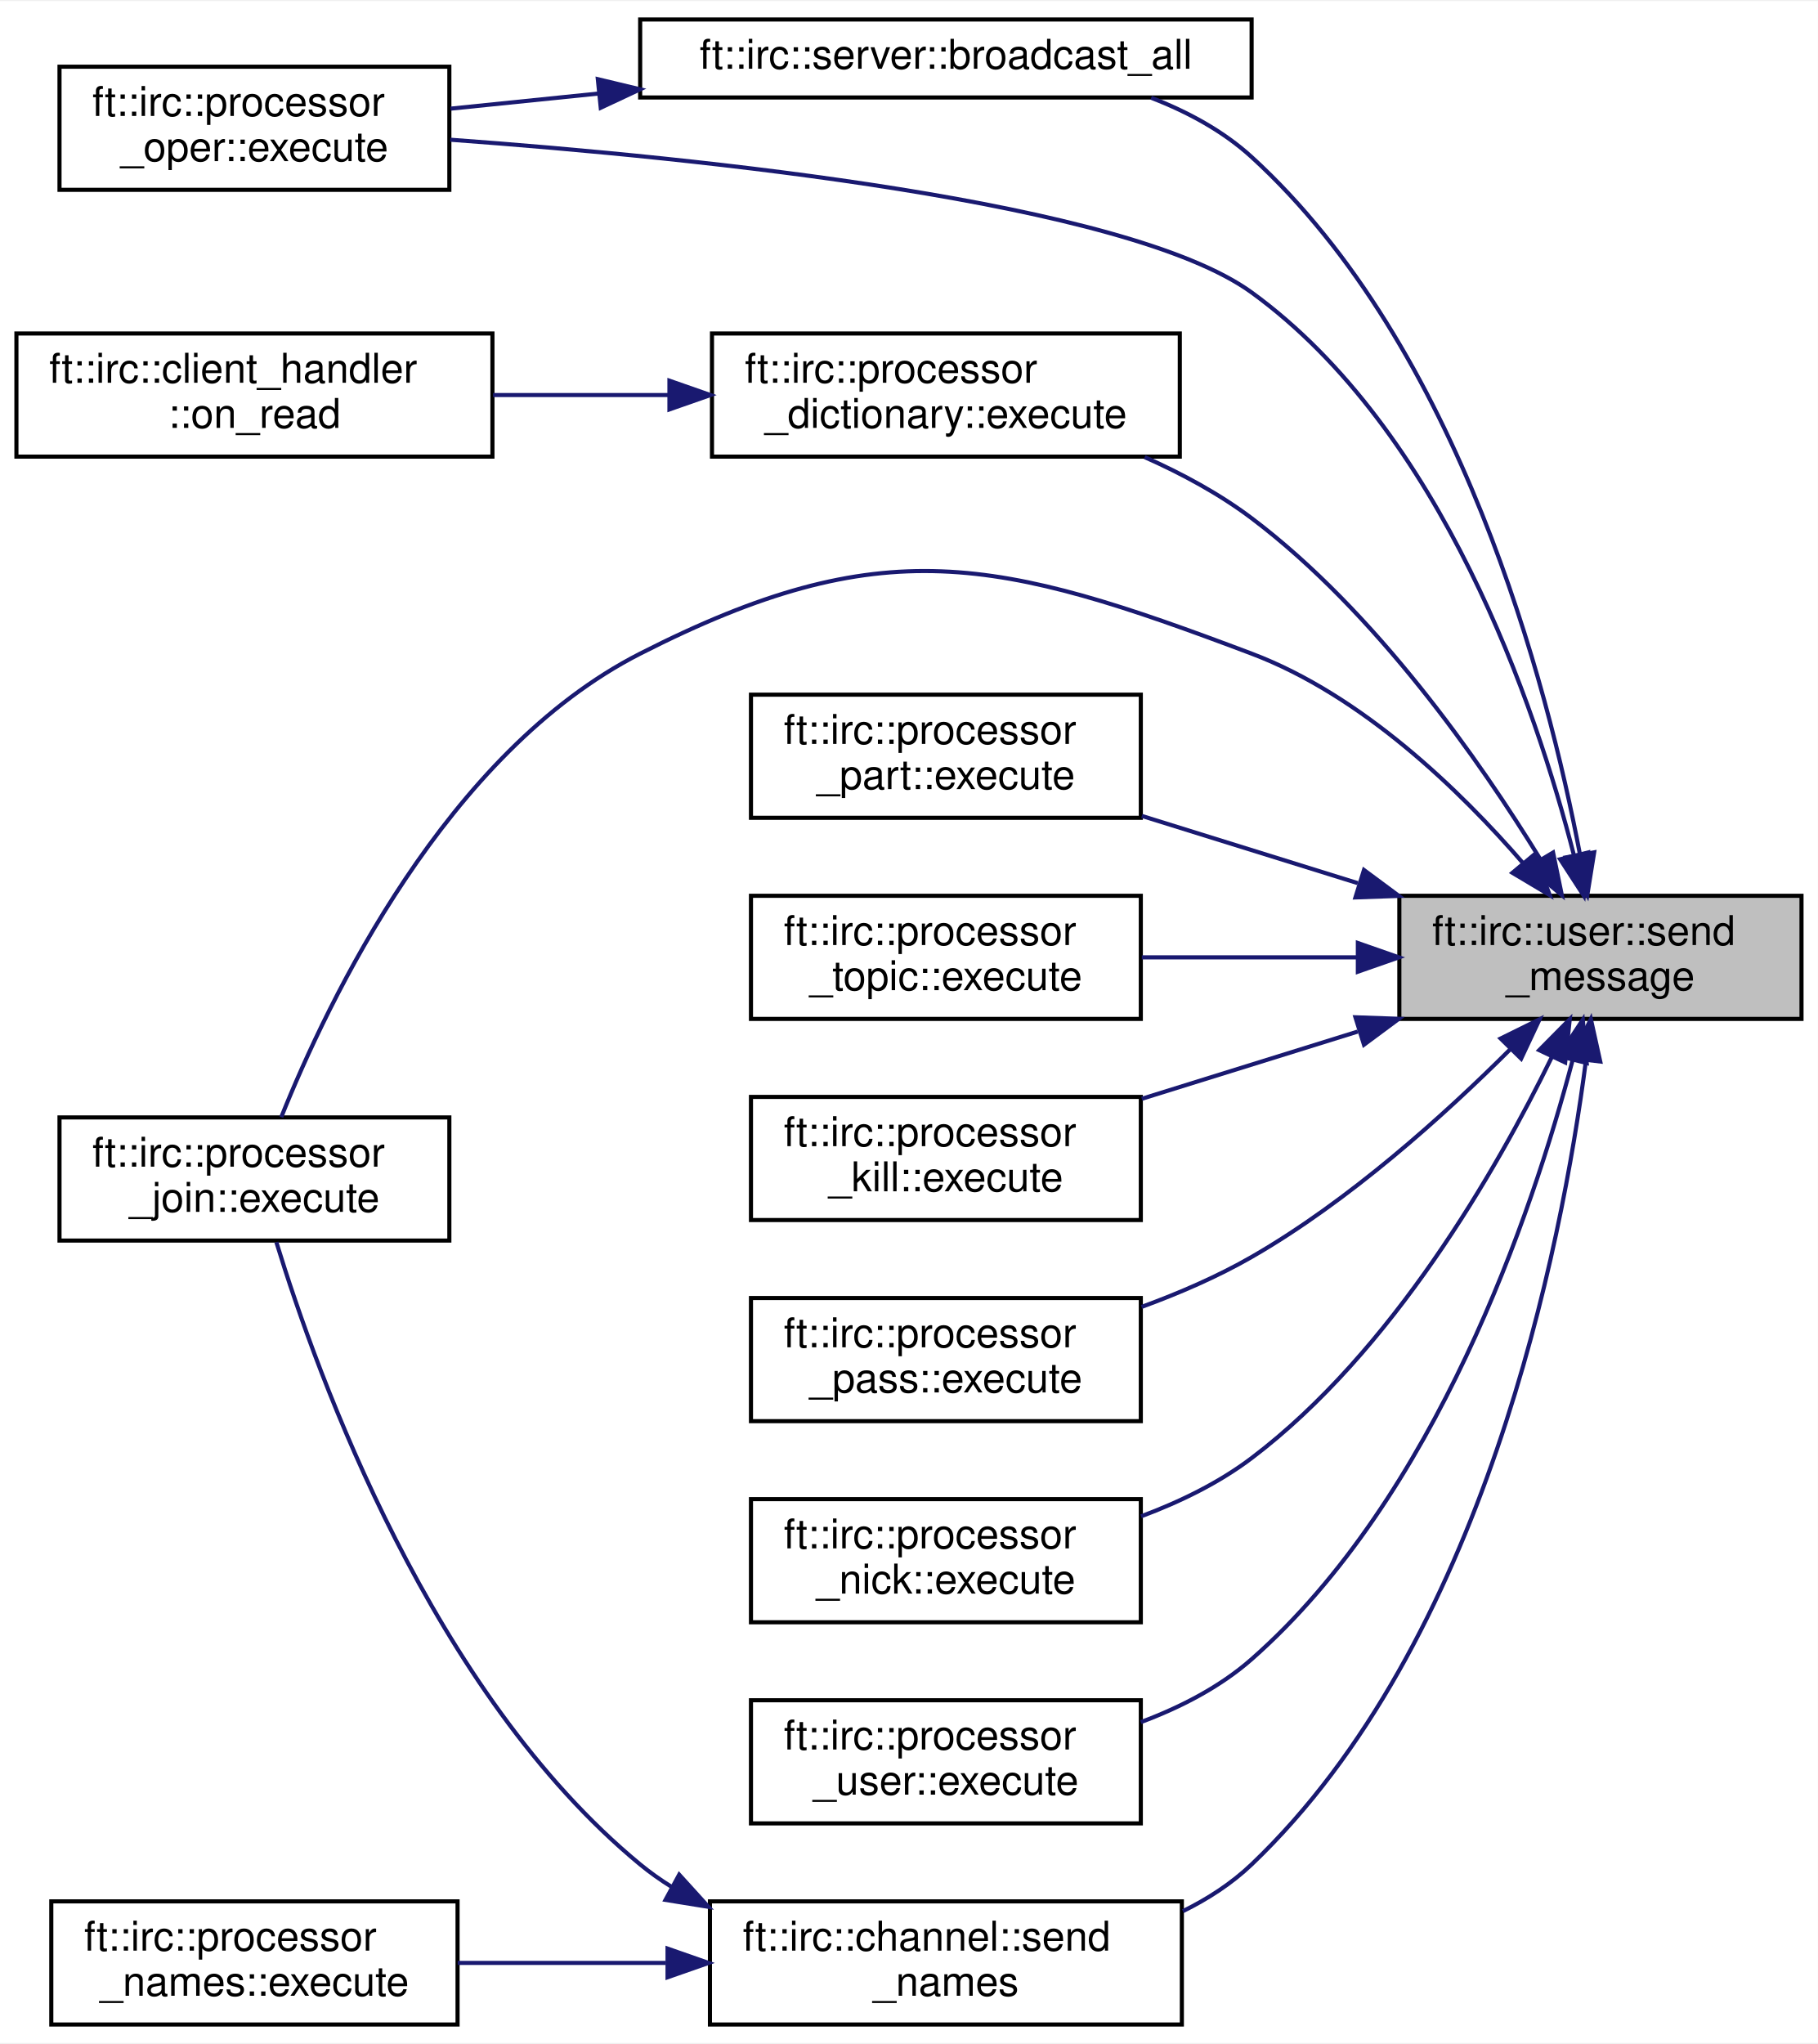
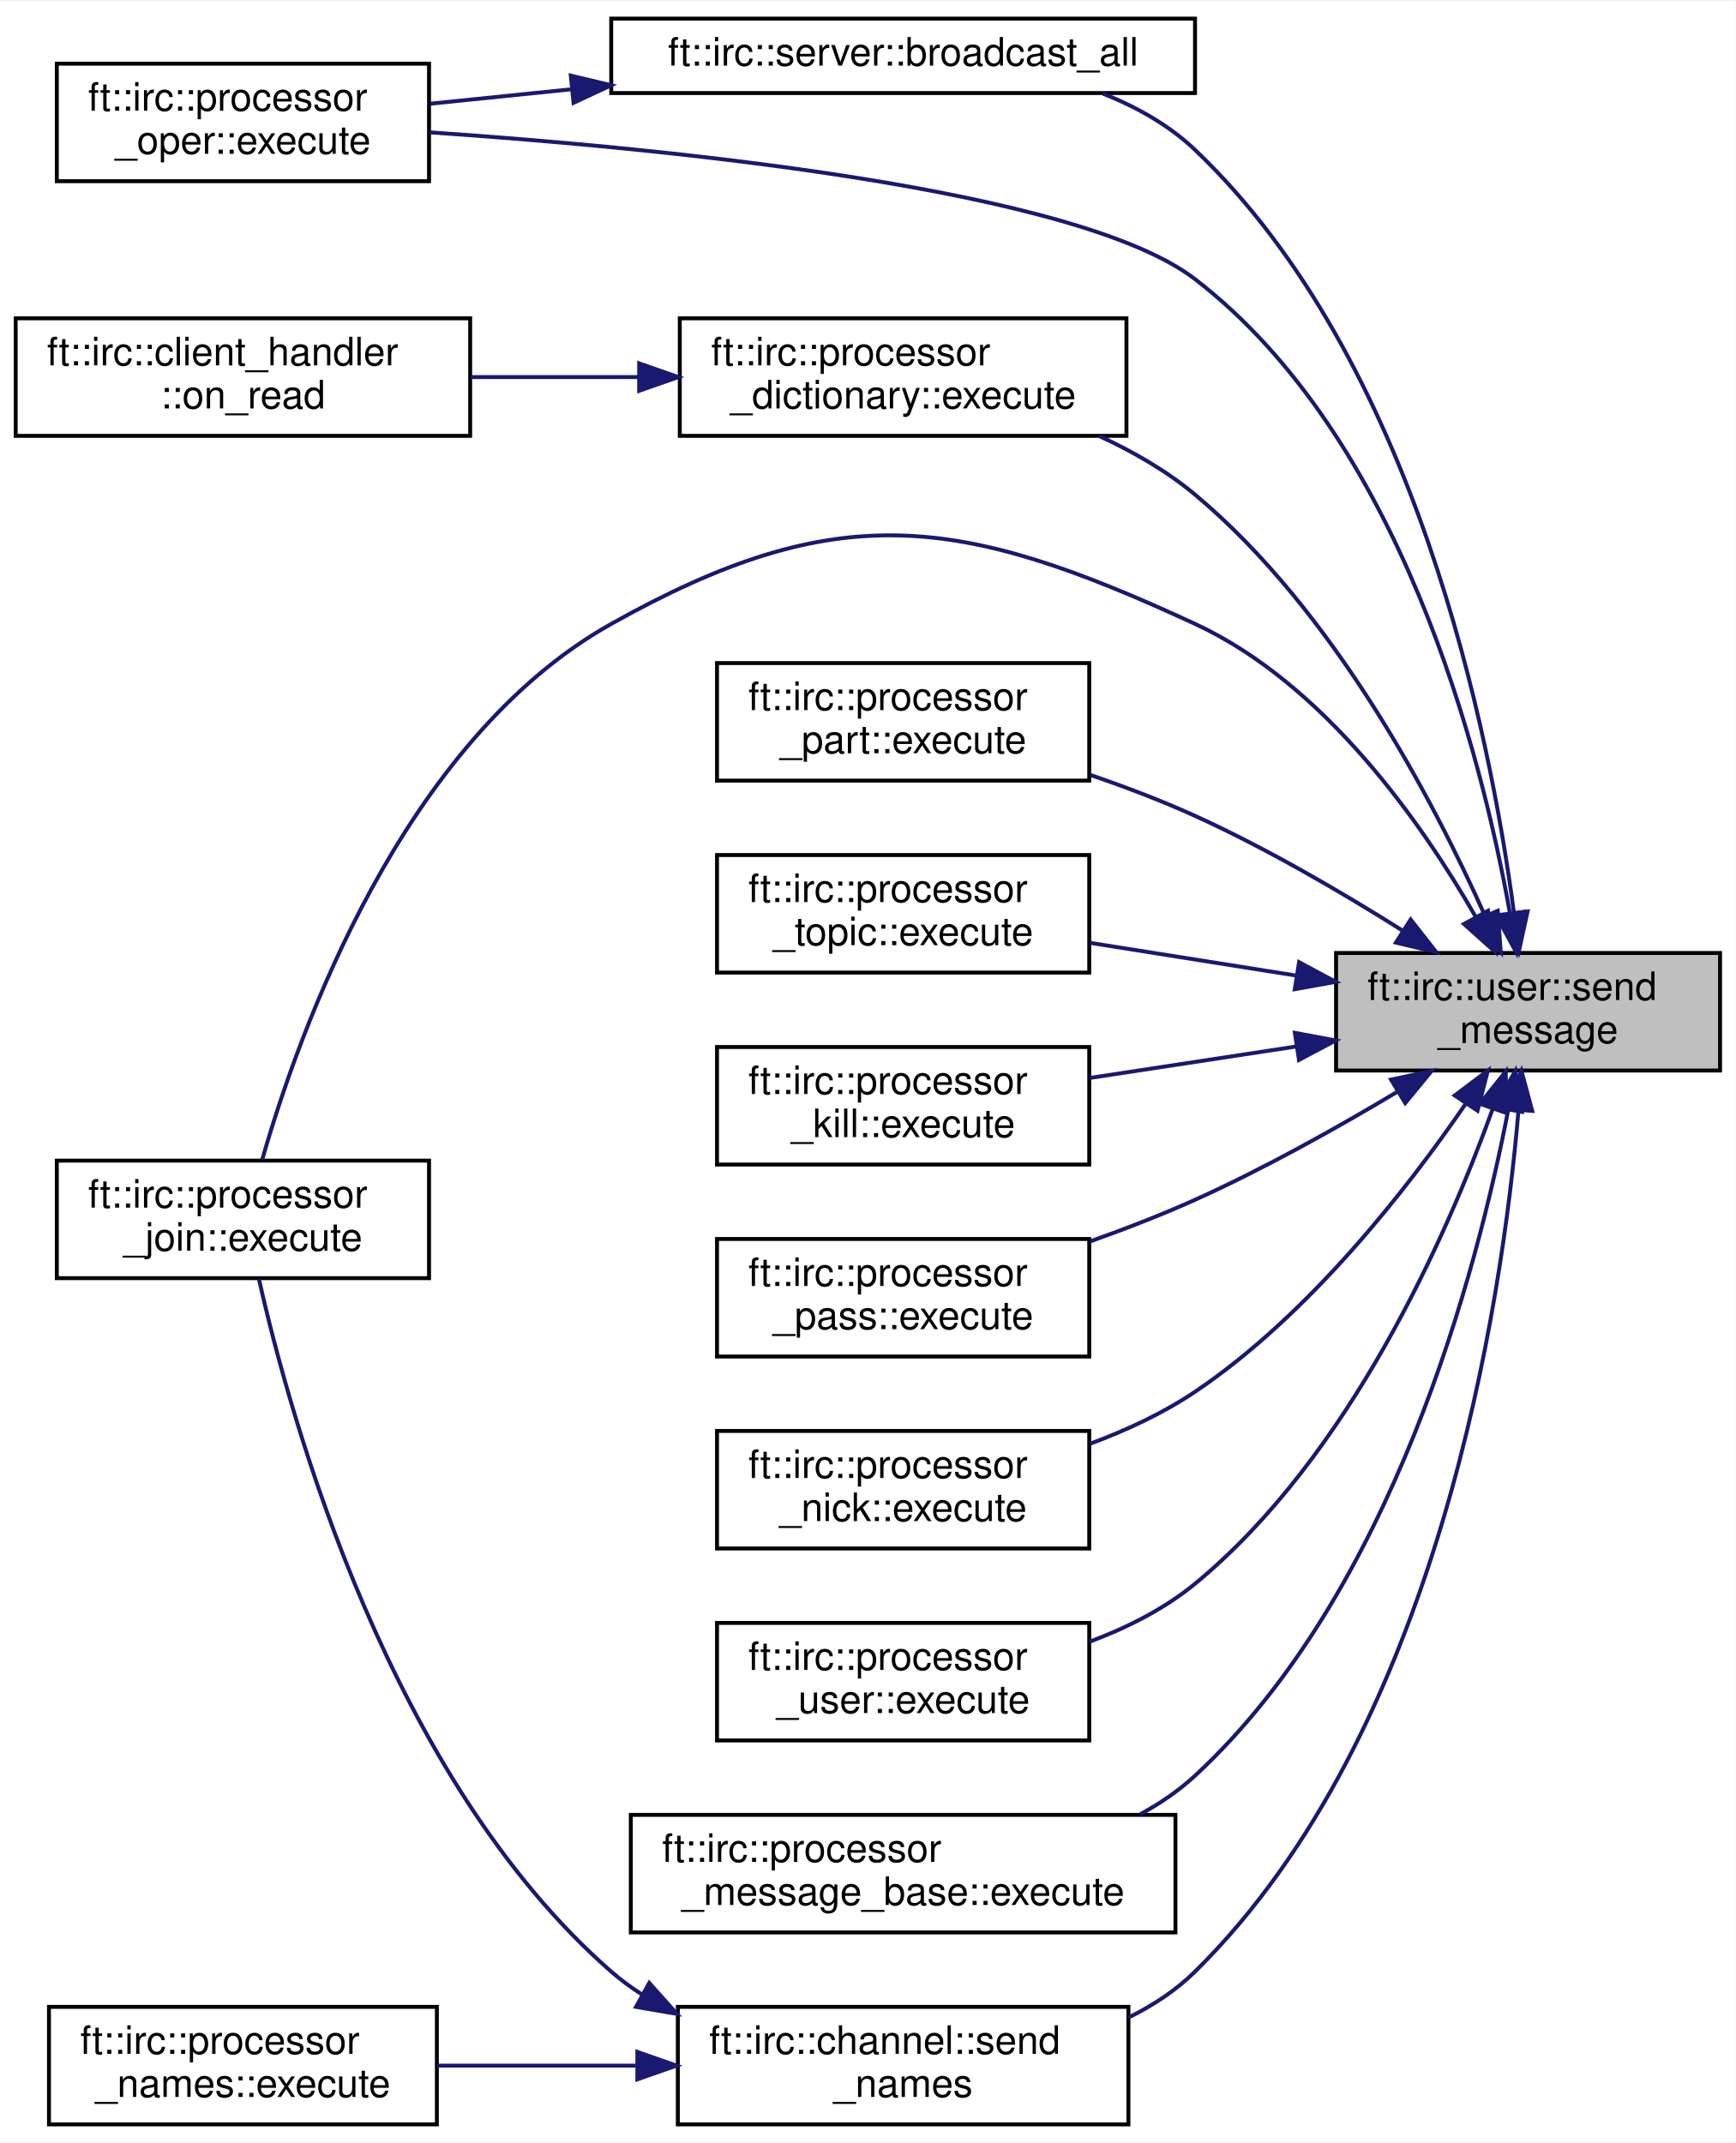
- <svg xmlns="http://www.w3.org/2000/svg" xmlns:xlink="http://www.w3.org/1999/xlink" width="443pt" height="498pt" viewBox="0.00 0.00 443.00 497.50">
-   <g id="graph0" class="graph" transform="scale(1 1) rotate(0) translate(4 493.5)">
-     <polygon fill="white" stroke="transparent" points="-4,4 -4,-493.5 439,-493.5 439,4 -4,4" />
+ <svg xmlns="http://www.w3.org/2000/svg" xmlns:xlink="http://www.w3.org/1999/xlink" width="443pt" height="547pt" viewBox="0.00 0.00 443.00 546.50">
+   <g id="graph0" class="graph" transform="scale(1 1) rotate(0) translate(4 542.5)">
+     <polygon fill="white" stroke="transparent" points="-4,4 -4,-542.5 439,-542.5 439,4 -4,4" />
    <g id="node1" class="node">
      <g id="a_node1">
        <a xlink:title=" ">
-           <polygon fill="#bfbfbf" stroke="black" points="337,-245.5 337,-275.5 435,-275.5 435,-245.5 337,-245.5" />
-           <text text-anchor="start" x="345" y="-263.5" font-family="Helvetica,sans-Serif" font-size="10.00">ft::irc::user::send</text>
-           <text text-anchor="middle" x="386" y="-252.5" font-family="Helvetica,sans-Serif" font-size="10.00">_message</text>
+           <polygon fill="#bfbfbf" stroke="black" points="337,-269.5 337,-299.5 435,-299.5 435,-269.5 337,-269.5" />
+           <text text-anchor="start" x="345" y="-287.5" font-family="Helvetica,sans-Serif" font-size="10.00">ft::irc::user::send</text>
+           <text text-anchor="middle" x="386" y="-276.5" font-family="Helvetica,sans-Serif" font-size="10.00">_message</text>
        </a>
      </g>
    </g>
    <g id="node2" class="node">
      <g id="a_node2">
        <a xlink:href="classft_1_1irc_1_1server.html#a773440405607167a9478a54fd8ab90f3" target="_top" xlink:title=" ">
-           <polygon fill="white" stroke="black" points="152,-470 152,-489 301,-489 301,-470 152,-470" />
-           <text text-anchor="middle" x="226.5" y="-477" font-family="Helvetica,sans-Serif" font-size="10.00">ft::irc::server::broadcast_all</text>
+           <polygon fill="white" stroke="black" points="152,-519 152,-538 301,-538 301,-519 152,-519" />
+           <text text-anchor="middle" x="226.5" y="-526" font-family="Helvetica,sans-Serif" font-size="10.00">ft::irc::server::broadcast_all</text>
        </a>
      </g>
    </g>
    <g id="edge1" class="edge">
-       <path fill="none" stroke="midnightblue" d="M381,-285.67C373.12,-326.98 351.73,-409.19 301,-455.5 294.06,-461.83 285.42,-466.5 276.53,-469.93" />
-       <polygon fill="midnightblue" stroke="midnightblue" points="384.48,-286.09 382.8,-275.63 377.59,-284.85 384.48,-286.09" />
+       <path fill="none" stroke="midnightblue" d="M382.38,-309.93C376.34,-355.39 357.35,-450.85 301,-504.5 294.39,-510.79 286.1,-515.44 277.5,-518.86" />
+       <polygon fill="midnightblue" stroke="midnightblue" points="385.88,-310.1 383.62,-299.75 378.93,-309.25 385.88,-310.1" />
    </g>
    <g id="node3" class="node">
      <g id="a_node3">
        <a xlink:href="classft_1_1irc_1_1processor__oper.html#a941691cbab81d134cb4ffc30bd270d04" target="_top" xlink:title=" ">
-           <polygon fill="white" stroke="black" points="10.5,-447.5 10.5,-477.5 105.5,-477.5 105.5,-447.5 10.5,-447.5" />
-           <text text-anchor="start" x="18.5" y="-465.5" font-family="Helvetica,sans-Serif" font-size="10.00">ft::irc::processor</text>
-           <text text-anchor="middle" x="58" y="-454.5" font-family="Helvetica,sans-Serif" font-size="10.00">_oper::execute</text>
+           <polygon fill="white" stroke="black" points="10.5,-496.5 10.5,-526.5 105.5,-526.5 105.5,-496.5 10.5,-496.5" />
+           <text text-anchor="start" x="18.5" y="-514.5" font-family="Helvetica,sans-Serif" font-size="10.00">ft::irc::processor</text>
+           <text text-anchor="middle" x="58" y="-503.5" font-family="Helvetica,sans-Serif" font-size="10.00">_oper::execute</text>
        </a>
      </g>
    </g>
    <g id="edge12" class="edge">
-       <path fill="none" stroke="midnightblue" d="M379.56,-285.32C370.21,-321.68 347.43,-388.78 301,-422.5 270.59,-444.58 167.08,-455.23 105.72,-459.71" />
-       <polygon fill="midnightblue" stroke="midnightblue" points="382.98,-286.05 381.95,-275.51 376.18,-284.4 382.98,-286.05" />
+       <path fill="none" stroke="midnightblue" d="M381.4,-309.51C374.1,-350.4 353.55,-431.04 301,-471.5 271.18,-494.46 167.18,-504.78 105.64,-508.97" />
+       <polygon fill="midnightblue" stroke="midnightblue" points="384.87,-310 383.05,-299.56 377.96,-308.85 384.87,-310" />
    </g>
    <g id="node4" class="node">
      <g id="a_node4">
        <a xlink:href="classft_1_1irc_1_1processor__dictionary.html#a50bd8e9f89f6f6a911f5495272cd7d41" target="_top" xlink:title=" ">
-           <polygon fill="white" stroke="black" points="169.5,-382.5 169.5,-412.5 283.5,-412.5 283.5,-382.5 169.5,-382.5" />
-           <text text-anchor="start" x="177.5" y="-400.5" font-family="Helvetica,sans-Serif" font-size="10.00">ft::irc::processor</text>
-           <text text-anchor="middle" x="226.5" y="-389.5" font-family="Helvetica,sans-Serif" font-size="10.00">_dictionary::execute</text>
+           <polygon fill="white" stroke="black" points="169.5,-431.5 169.5,-461.5 283.5,-461.5 283.5,-431.5 169.5,-431.5" />
+           <text text-anchor="start" x="177.5" y="-449.5" font-family="Helvetica,sans-Serif" font-size="10.00">ft::irc::processor</text>
+           <text text-anchor="middle" x="226.5" y="-438.5" font-family="Helvetica,sans-Serif" font-size="10.00">_dictionary::execute</text>
        </a>
      </g>
    </g>
    <g id="edge3" class="edge">
-       <path fill="none" stroke="midnightblue" d="M371.33,-284.45C356.65,-308.33 331.29,-344.65 301,-367.5 293.19,-373.39 284.06,-378.33 274.94,-382.38" />
-       <polygon fill="midnightblue" stroke="midnightblue" points="374.46,-286.04 376.6,-275.66 368.46,-282.44 374.46,-286.04" />
+       <path fill="none" stroke="midnightblue" d="M374.92,-309.18C361.84,-338.43 336.44,-386.91 301,-416.5 293.81,-422.51 285.25,-427.44 276.56,-431.45" />
+       <polygon fill="midnightblue" stroke="midnightblue" points="378.26,-310.27 379.03,-299.7 371.84,-307.48 378.26,-310.27" />
    </g>
    <g id="node6" class="node">
      <g id="a_node6">
        <a xlink:href="classft_1_1irc_1_1processor__join.html#a7005b0403c1e6e10aa6f6f05339df357" target="_top" xlink:title=" ">
-           <polygon fill="white" stroke="black" points="10.5,-191.5 10.5,-221.5 105.5,-221.5 105.5,-191.5 10.5,-191.5" />
-           <text text-anchor="start" x="18.5" y="-209.5" font-family="Helvetica,sans-Serif" font-size="10.00">ft::irc::processor</text>
-           <text text-anchor="middle" x="58" y="-198.5" font-family="Helvetica,sans-Serif" font-size="10.00">_join::execute</text>
+           <polygon fill="white" stroke="black" points="10.5,-216.5 10.5,-246.5 105.5,-246.5 105.5,-216.5 10.5,-216.5" />
+           <text text-anchor="start" x="18.5" y="-234.5" font-family="Helvetica,sans-Serif" font-size="10.00">ft::irc::processor</text>
+           <text text-anchor="middle" x="58" y="-223.5" font-family="Helvetica,sans-Serif" font-size="10.00">_join::execute</text>
        </a>
      </g>
    </g>
    <g id="edge5" class="edge">
-       <path fill="none" stroke="midnightblue" d="M367.22,-283.37C351.87,-301.1 327.96,-324.32 301,-334.5 239.05,-357.9 211,-364.56 152,-334.5 104.76,-310.43 75.89,-249.9 64.54,-221.57" />
-       <polygon fill="midnightblue" stroke="midnightblue" points="369.92,-285.59 373.65,-275.67 364.55,-281.1 369.92,-285.59" />
+       <path fill="none" stroke="midnightblue" d="M372.63,-308.73C358.84,-332.78 334.05,-368.2 301,-383.5 240.91,-411.32 209.77,-415.88 152,-383.5 98.57,-353.55 72.15,-279 62.93,-246.76" />
+       <polygon fill="midnightblue" stroke="midnightblue" points="375.78,-310.28 377.54,-299.83 369.64,-306.9 375.78,-310.28" />
    </g>
    <g id="node7" class="node">
      <g id="a_node7">
        <a xlink:href="classft_1_1irc_1_1processor__part.html#a4075107cb360cd04c0a11a9904104ad0" target="_top" xlink:title=" ">
-           <polygon fill="white" stroke="black" points="179,-294.5 179,-324.5 274,-324.5 274,-294.5 179,-294.5" />
-           <text text-anchor="start" x="187" y="-312.5" font-family="Helvetica,sans-Serif" font-size="10.00">ft::irc::processor</text>
-           <text text-anchor="middle" x="226.5" y="-301.5" font-family="Helvetica,sans-Serif" font-size="10.00">_part::execute</text>
+           <polygon fill="white" stroke="black" points="179,-343.5 179,-373.5 274,-373.5 274,-343.5 179,-343.5" />
+           <text text-anchor="start" x="187" y="-361.5" font-family="Helvetica,sans-Serif" font-size="10.00">ft::irc::processor</text>
+           <text text-anchor="middle" x="226.5" y="-350.5" font-family="Helvetica,sans-Serif" font-size="10.00">_part::execute</text>
        </a>
      </g>
    </g>
    <g id="edge6" class="edge">
-       <path fill="none" stroke="midnightblue" d="M326.87,-278.58C309.53,-283.98 290.75,-289.82 274.24,-294.96" />
-       <polygon fill="midnightblue" stroke="midnightblue" points="328.38,-281.78 336.89,-275.47 326.3,-275.1 328.38,-281.78" />
+       <path fill="none" stroke="midnightblue" d="M353.93,-305.24C338.46,-314.98 319.21,-326.23 301,-334.5 292.57,-338.33 283.34,-341.84 274.36,-344.92" />
+       <polygon fill="midnightblue" stroke="midnightblue" points="356.03,-308.05 362.57,-299.71 352.26,-302.15 356.03,-308.05" />
    </g>
    <g id="node8" class="node">
      <g id="a_node8">
        <a xlink:href="classft_1_1irc_1_1processor__topic.html#ae4eec2a7267b66791a72bbab1d4842c0" target="_top" xlink:title=" ">
-           <polygon fill="white" stroke="black" points="179,-245.5 179,-275.5 274,-275.5 274,-245.5 179,-245.5" />
-           <text text-anchor="start" x="187" y="-263.5" font-family="Helvetica,sans-Serif" font-size="10.00">ft::irc::processor</text>
-           <text text-anchor="middle" x="226.5" y="-252.5" font-family="Helvetica,sans-Serif" font-size="10.00">_topic::execute</text>
+           <polygon fill="white" stroke="black" points="179,-294.5 179,-324.5 274,-324.5 274,-294.5 179,-294.5" />
+           <text text-anchor="start" x="187" y="-312.5" font-family="Helvetica,sans-Serif" font-size="10.00">ft::irc::processor</text>
+           <text text-anchor="middle" x="226.5" y="-301.5" font-family="Helvetica,sans-Serif" font-size="10.00">_topic::execute</text>
        </a>
      </g>
    </g>
    <g id="edge7" class="edge">
-       <path fill="none" stroke="midnightblue" d="M326.87,-260.5C309.53,-260.5 290.75,-260.5 274.24,-260.5" />
-       <polygon fill="midnightblue" stroke="midnightblue" points="326.89,-264 336.89,-260.5 326.89,-257 326.89,-264" />
+       <path fill="none" stroke="midnightblue" d="M326.87,-293.73C309.53,-296.48 290.75,-299.46 274.24,-302.08" />
+       <polygon fill="midnightblue" stroke="midnightblue" points="327.56,-297.16 336.89,-292.14 326.46,-290.25 327.56,-297.16" />
    </g>
    <g id="node9" class="node">
      <g id="a_node9">
        <a xlink:href="classft_1_1irc_1_1processor__kill.html#a3f41c93c4c3a85ccb4b034c5a185208a" target="_top" xlink:title=" ">
-           <polygon fill="white" stroke="black" points="179,-196.5 179,-226.5 274,-226.5 274,-196.5 179,-196.5" />
-           <text text-anchor="start" x="187" y="-214.5" font-family="Helvetica,sans-Serif" font-size="10.00">ft::irc::processor</text>
-           <text text-anchor="middle" x="226.5" y="-203.5" font-family="Helvetica,sans-Serif" font-size="10.00">_kill::execute</text>
+           <polygon fill="white" stroke="black" points="179,-245.5 179,-275.5 274,-275.5 274,-245.5 179,-245.5" />
+           <text text-anchor="start" x="187" y="-263.5" font-family="Helvetica,sans-Serif" font-size="10.00">ft::irc::processor</text>
+           <text text-anchor="middle" x="226.5" y="-252.5" font-family="Helvetica,sans-Serif" font-size="10.00">_kill::execute</text>
        </a>
      </g>
    </g>
    <g id="edge8" class="edge">
-       <path fill="none" stroke="midnightblue" d="M326.87,-242.42C309.53,-237.02 290.75,-231.18 274.24,-226.04" />
-       <polygon fill="midnightblue" stroke="midnightblue" points="326.3,-245.9 336.89,-245.53 328.38,-239.22 326.3,-245.9" />
+       <path fill="none" stroke="midnightblue" d="M326.87,-275.64C309.53,-273 290.75,-270.14 274.24,-267.62" />
+       <polygon fill="midnightblue" stroke="midnightblue" points="326.48,-279.12 336.89,-277.17 327.53,-272.2 326.48,-279.12" />
    </g>
    <g id="node10" class="node">
      <g id="a_node10">
        <a xlink:href="classft_1_1irc_1_1processor__pass.html#a8b0f8638123bb81ce8f4e493e43b45a0" target="_top" xlink:title=" ">
-           <polygon fill="white" stroke="black" points="179,-147.5 179,-177.5 274,-177.5 274,-147.5 179,-147.5" />
-           <text text-anchor="start" x="187" y="-165.5" font-family="Helvetica,sans-Serif" font-size="10.00">ft::irc::processor</text>
-           <text text-anchor="middle" x="226.5" y="-154.5" font-family="Helvetica,sans-Serif" font-size="10.00">_pass::execute</text>
+           <polygon fill="white" stroke="black" points="179,-196.5 179,-226.5 274,-226.5 274,-196.5 179,-196.5" />
+           <text text-anchor="start" x="187" y="-214.5" font-family="Helvetica,sans-Serif" font-size="10.00">ft::irc::processor</text>
+           <text text-anchor="middle" x="226.5" y="-203.5" font-family="Helvetica,sans-Serif" font-size="10.00">_pass::execute</text>
        </a>
      </g>
    </g>
    <g id="edge9" class="edge">
-       <path fill="none" stroke="midnightblue" d="M363.95,-238.03C347.96,-222.08 324.75,-201.15 301,-187.5 292.7,-182.73 283.35,-178.68 274.18,-175.33" />
-       <polygon fill="midnightblue" stroke="midnightblue" points="361.68,-240.72 371.18,-245.41 366.68,-235.82 361.68,-240.72" />
+       <path fill="none" stroke="midnightblue" d="M352.79,-264.17C337.47,-255 318.66,-244.46 301,-236.5 292.52,-232.68 283.27,-229.1 274.29,-225.91" />
+       <polygon fill="midnightblue" stroke="midnightblue" points="351.02,-267.18 361.38,-269.38 354.65,-261.2 351.02,-267.18" />
    </g>
    <g id="node11" class="node">
      <g id="a_node11">
        <a xlink:href="classft_1_1irc_1_1processor__nick.html#a7a2f0f709488328c04b6ccf0c41ce78e" target="_top" xlink:title=" ">
-           <polygon fill="white" stroke="black" points="179,-98.5 179,-128.5 274,-128.5 274,-98.5 179,-98.5" />
-           <text text-anchor="start" x="187" y="-116.5" font-family="Helvetica,sans-Serif" font-size="10.00">ft::irc::processor</text>
-           <text text-anchor="middle" x="226.5" y="-105.5" font-family="Helvetica,sans-Serif" font-size="10.00">_nick::execute</text>
+           <polygon fill="white" stroke="black" points="179,-147.5 179,-177.5 274,-177.5 274,-147.5 179,-147.5" />
+           <text text-anchor="start" x="187" y="-165.5" font-family="Helvetica,sans-Serif" font-size="10.00">ft::irc::processor</text>
+           <text text-anchor="middle" x="226.5" y="-154.5" font-family="Helvetica,sans-Serif" font-size="10.00">_nick::execute</text>
        </a>
      </g>
    </g>
    <g id="edge10" class="edge">
-       <path fill="none" stroke="midnightblue" d="M374.12,-236.13C360.69,-208.67 335.33,-164.48 301,-138.5 293.05,-132.48 283.55,-127.85 274.07,-124.31" />
-       <polygon fill="midnightblue" stroke="midnightblue" points="371.08,-237.89 378.53,-245.42 377.41,-234.89 371.08,-237.89" />
+       <path fill="none" stroke="midnightblue" d="M370.14,-261.1C355.14,-239.22 330.07,-207.07 301,-187.5 292.95,-182.08 283.61,-177.73 274.35,-174.28" />
+       <polygon fill="midnightblue" stroke="midnightblue" points="367.28,-263.13 375.75,-269.5 373.1,-259.24 367.28,-263.13" />
    </g>
    <g id="node12" class="node">
      <g id="a_node12">
        <a xlink:href="classft_1_1irc_1_1processor__user.html#aa42b3fdd743060d5f9afaaff5e46e28f" target="_top" xlink:title=" ">
-           <polygon fill="white" stroke="black" points="179,-49.5 179,-79.5 274,-79.5 274,-49.5 179,-49.5" />
-           <text text-anchor="start" x="187" y="-67.5" font-family="Helvetica,sans-Serif" font-size="10.00">ft::irc::processor</text>
-           <text text-anchor="middle" x="226.5" y="-56.5" font-family="Helvetica,sans-Serif" font-size="10.00">_user::execute</text>
+           <polygon fill="white" stroke="black" points="179,-98.5 179,-128.5 274,-128.5 274,-98.5 179,-98.5" />
+           <text text-anchor="start" x="187" y="-116.5" font-family="Helvetica,sans-Serif" font-size="10.00">ft::irc::processor</text>
+           <text text-anchor="middle" x="226.5" y="-105.5" font-family="Helvetica,sans-Serif" font-size="10.00">_user::execute</text>
        </a>
      </g>
    </g>
    <g id="edge11" class="edge">
-       <path fill="none" stroke="midnightblue" d="M379.19,-235.32C369.37,-198.23 346,-129.05 301,-89.5 293.31,-82.74 283.7,-77.79 274,-74.17" />
-       <polygon fill="midnightblue" stroke="midnightblue" points="375.87,-236.47 381.71,-245.31 382.66,-234.75 375.87,-236.47" />
+       <path fill="none" stroke="midnightblue" d="M376.97,-259.69C365.28,-227.33 340.54,-171.02 301,-138.5 293.19,-132.08 283.65,-127.27 274.06,-123.69" />
+       <polygon fill="midnightblue" stroke="midnightblue" points="373.72,-261 380.32,-269.3 380.34,-258.7 373.72,-261" />
    </g>
    <g id="node13" class="node">
      <g id="a_node13">
-         <a xlink:href="classft_1_1irc_1_1channel.html#ae4c6f3dacebce2ccfecdc92cdd3e1174" target="_top" xlink:title=" ">
+         <a xlink:href="classft_1_1irc_1_1processor__message__base.html#ab3fba6f27483543b9c7a559fd2e1402b" target="_top" xlink:title=" ">
+           <polygon fill="white" stroke="black" points="157,-49.5 157,-79.5 296,-79.5 296,-49.5 157,-49.5" />
+           <text text-anchor="start" x="165" y="-67.5" font-family="Helvetica,sans-Serif" font-size="10.00">ft::irc::processor</text>
+           <text text-anchor="middle" x="226.5" y="-56.5" font-family="Helvetica,sans-Serif" font-size="10.00">_message_base::execute</text>
+         </a>
+       </g>
+     </g>
+     <g id="edge13" class="edge">
+       <path fill="none" stroke="midnightblue" d="M380.93,-259.4C372.96,-218.19 351.45,-136.12 301,-89.5 296.84,-85.66 292.07,-82.4 287,-79.65" />
+       <polygon fill="midnightblue" stroke="midnightblue" points="377.52,-260.21 382.76,-269.42 384.41,-258.95 377.52,-260.21" />
+     </g>
+     <g id="node14" class="node">
+       <g id="a_node14">
+         <a xlink:href="classft_1_1irc_1_1channel.html#a5b005d44090820196503e46e45724a51" target="_top" xlink:title=" ">
          <polygon fill="white" stroke="black" points="169,-0.5 169,-30.5 284,-30.5 284,-0.5 169,-0.5" />
          <text text-anchor="start" x="177" y="-18.5" font-family="Helvetica,sans-Serif" font-size="10.00">ft::irc::channel::send</text>
          <text text-anchor="middle" x="226.5" y="-7.5" font-family="Helvetica,sans-Serif" font-size="10.00">_names</text>
        </a>
      </g>
    </g>
-     <g id="edge13" class="edge">
-       <path fill="none" stroke="midnightblue" d="M382.46,-235.29C376.53,-189.76 357.67,-93.54 301,-39.5 296.14,-34.87 290.38,-31.13 284.25,-28.11" />
-       <polygon fill="midnightblue" stroke="midnightblue" points="379.01,-235.95 383.67,-245.47 385.96,-235.12 379.01,-235.95" />
+     <g id="edge14" class="edge">
+       <path fill="none" stroke="midnightblue" d="M383.56,-259.36C379.39,-210.2 363.23,-100.82 301,-39.5 296.12,-34.69 290.27,-30.85 284.03,-27.78" />
+       <polygon fill="midnightblue" stroke="midnightblue" points="380.08,-259.72 384.31,-269.43 387.06,-259.19 380.08,-259.72" />
    </g>
    <g id="edge2" class="edge">
-       <path fill="none" stroke="midnightblue" d="M142.02,-470.98C129.57,-469.71 117.13,-468.44 105.81,-467.28" />
-       <polygon fill="midnightblue" stroke="midnightblue" points="141.68,-474.46 151.99,-471.99 142.39,-467.5 141.68,-474.46" />
+       <path fill="none" stroke="midnightblue" d="M142.02,-519.98C129.57,-518.71 117.13,-517.44 105.81,-516.28" />
+       <polygon fill="midnightblue" stroke="midnightblue" points="141.68,-523.46 151.99,-520.99 142.39,-516.5 141.68,-523.46" />
    </g>
    <g id="node5" class="node">
      <g id="a_node5">
        <a xlink:href="classft_1_1irc_1_1client__handler.html#a239d2ec2a936d74893455a83468669b3" target="_top" xlink:title=" ">
-           <polygon fill="white" stroke="black" points="0,-382.5 0,-412.5 116,-412.5 116,-382.5 0,-382.5" />
-           <text text-anchor="start" x="8" y="-400.5" font-family="Helvetica,sans-Serif" font-size="10.00">ft::irc::client_handler</text>
-           <text text-anchor="middle" x="58" y="-389.5" font-family="Helvetica,sans-Serif" font-size="10.00">::on_read</text>
+           <polygon fill="white" stroke="black" points="0,-431.5 0,-461.5 116,-461.5 116,-431.5 0,-431.5" />
+           <text text-anchor="start" x="8" y="-449.5" font-family="Helvetica,sans-Serif" font-size="10.00">ft::irc::client_handler</text>
+           <text text-anchor="middle" x="58" y="-438.5" font-family="Helvetica,sans-Serif" font-size="10.00">::on_read</text>
        </a>
      </g>
    </g>
    <g id="edge4" class="edge">
-       <path fill="none" stroke="midnightblue" d="M158.96,-397.5C144.79,-397.5 129.94,-397.5 116.16,-397.5" />
-       <polygon fill="midnightblue" stroke="midnightblue" points="159.13,-401 169.13,-397.5 159.13,-394 159.13,-401" />
-     </g>
-     <g id="edge14" class="edge">
-       <path fill="none" stroke="midnightblue" d="M159.68,-34.02C156.99,-35.69 154.41,-37.52 152,-39.5 101.29,-81.28 73.39,-158.33 63.35,-191.1" />
-       <polygon fill="midnightblue" stroke="midnightblue" points="161.51,-37.01 168.63,-29.17 158.17,-30.86 161.51,-37.01" />
-     </g>
-     <g id="node14" class="node">
-       <g id="a_node14">
+       <path fill="none" stroke="midnightblue" d="M158.96,-446.5C144.79,-446.5 129.94,-446.5 116.16,-446.5" />
+       <polygon fill="midnightblue" stroke="midnightblue" points="159.13,-450 169.13,-446.5 159.13,-443 159.13,-450" />
+     </g>
+     <g id="edge15" class="edge">
+       <path fill="none" stroke="midnightblue" d="M159.97,-33.58C157.15,-35.37 154.48,-37.34 152,-39.5 95.5,-88.82 70.19,-180.25 62.08,-216.31" />
+       <polygon fill="midnightblue" stroke="midnightblue" points="161.71,-36.61 168.77,-28.71 158.32,-30.49 161.71,-36.61" />
+     </g>
+     <g id="node15" class="node">
+       <g id="a_node15">
        <a xlink:href="classft_1_1irc_1_1processor__names.html#a95f660c1020ac7f26cceacd932f48f09" target="_top" xlink:title=" ">
          <polygon fill="white" stroke="black" points="8.5,-0.5 8.5,-30.5 107.5,-30.5 107.5,-0.5 8.5,-0.5" />
          <text text-anchor="start" x="16.5" y="-18.5" font-family="Helvetica,sans-Serif" font-size="10.00">ft::irc::processor</text>
          <text text-anchor="middle" x="58" y="-7.5" font-family="Helvetica,sans-Serif" font-size="10.00">_names::execute</text>
        </a>
      </g>
    </g>
-     <g id="edge15" class="edge">
+     <g id="edge16" class="edge">
      <path fill="none" stroke="midnightblue" d="M158.24,-15.5C141.27,-15.5 123.38,-15.5 107.53,-15.5" />
      <polygon fill="midnightblue" stroke="midnightblue" points="158.67,-19 168.67,-15.5 158.67,-12 158.67,-19" />
    </g>
  </g>
</svg>
